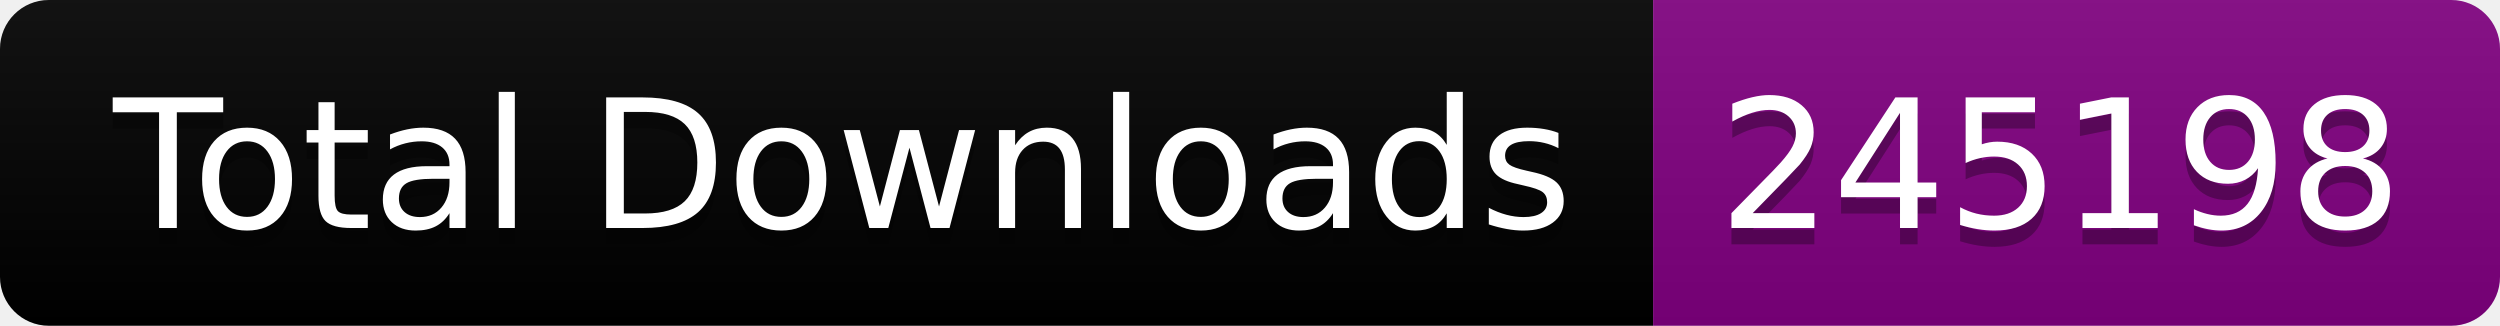
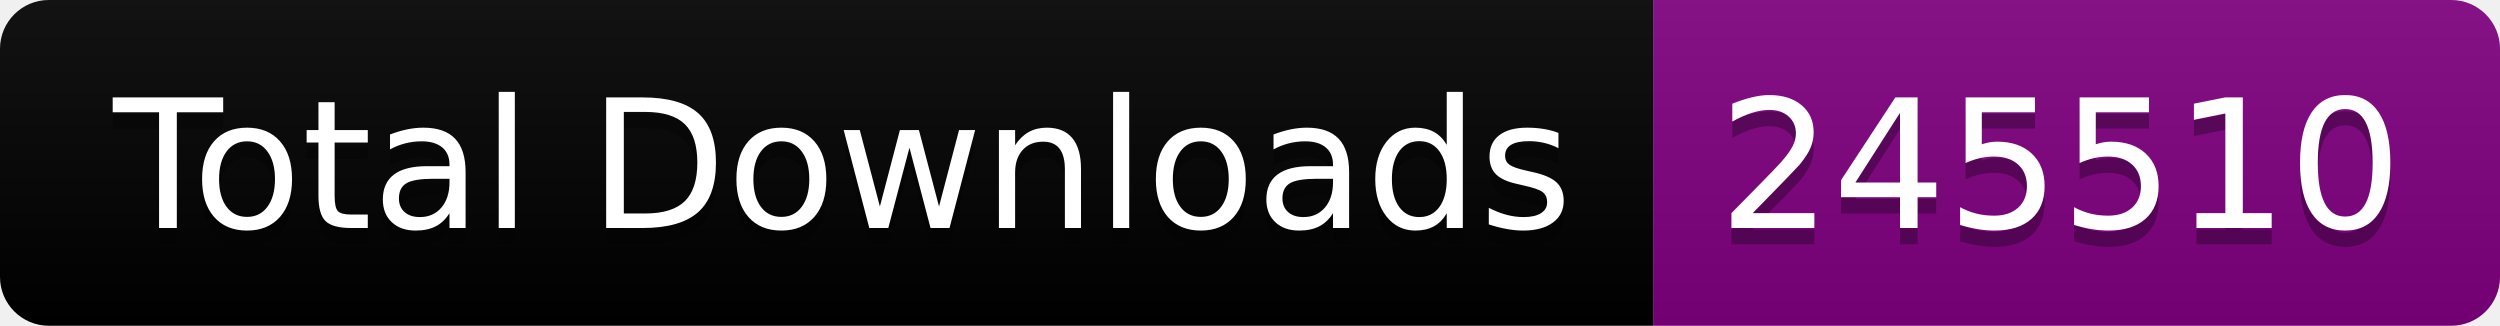
<svg xmlns="http://www.w3.org/2000/svg" width="153.5" height="20">
  <linearGradient id="smooth" x2="0" y2="100%">
    <stop offset="0" stop-color="#bbb" stop-opacity=".1" />
    <stop offset="1" stop-opacity=".1" />
  </linearGradient>
  <clipPath id="round">
    <rect width="153.5" height="20" rx="3" fill="#fff" />
  </clipPath>
  <g clip-path="url(#round)">
    <rect width="101.5" height="20" fill="black" />
    <rect x="101.5" width="52.0" height="20" fill="purple" />
    <rect width="153.5" height="20" fill="url(#smooth)" />
  </g>
  <g fill="#fff" text-anchor="middle" font-family="DejaVu Sans,Verdana,Geneva,sans-serif" font-size="110">
    <text x="517.5" y="150" fill="#010101" fill-opacity=".3" transform="scale(0.1)" textLength="915.0" lengthAdjust="spacing">Total Downloads</text>
    <text x="517.5" y="140" transform="scale(0.1)" textLength="915.0" lengthAdjust="spacing">Total Downloads</text>
-     <text x="1265.0" y="150" fill="#010101" fill-opacity=".3" transform="scale(0.1)" textLength="420.0" lengthAdjust="spacing">245198</text>
-     <text x="1265.0" y="140" transform="scale(0.1)" textLength="420.0" lengthAdjust="spacing">245198</text>
+     <text x="1265.0" y="150" fill="#010101" fill-opacity=".3" transform="scale(0.1)" textLength="420.0" lengthAdjust="spacing">245510</text>
+     <text x="1265.0" y="140" transform="scale(0.1)" textLength="420.0" lengthAdjust="spacing">245510</text>
  </g>
</svg>
